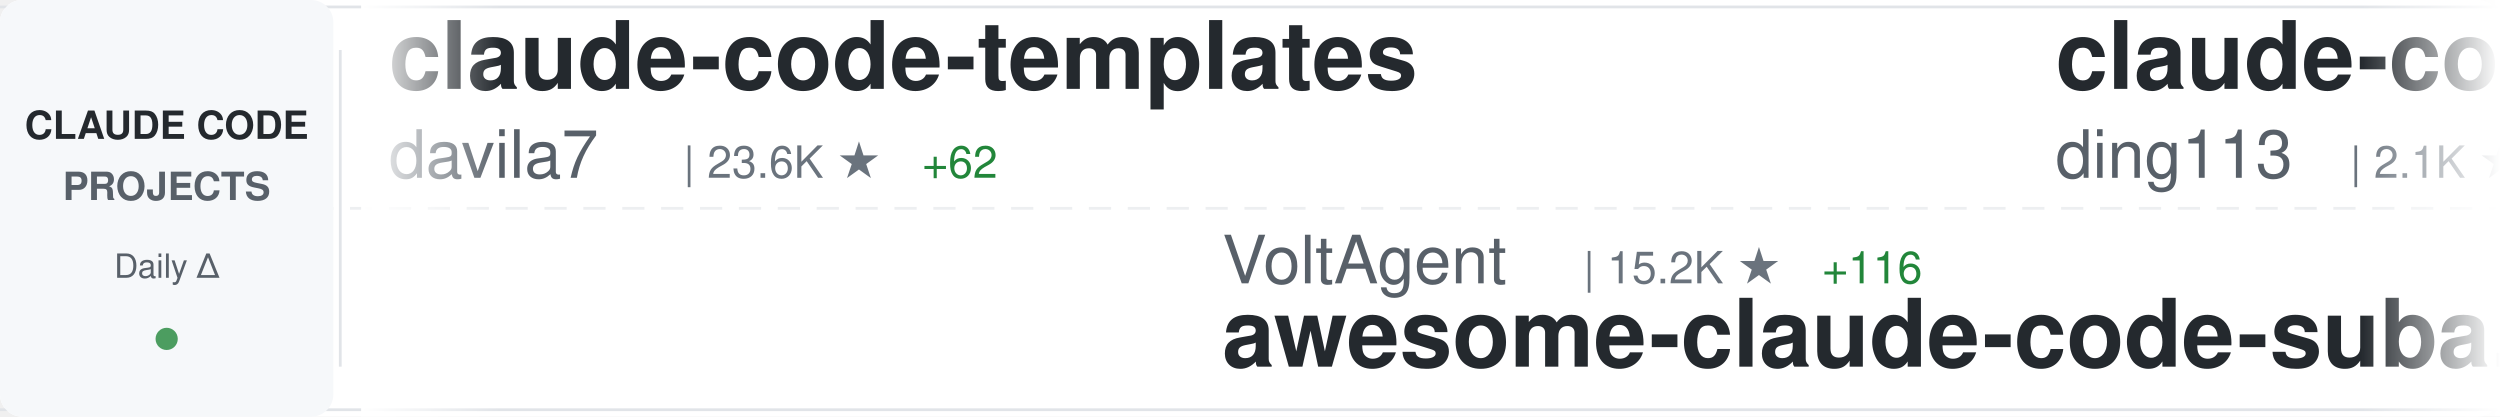
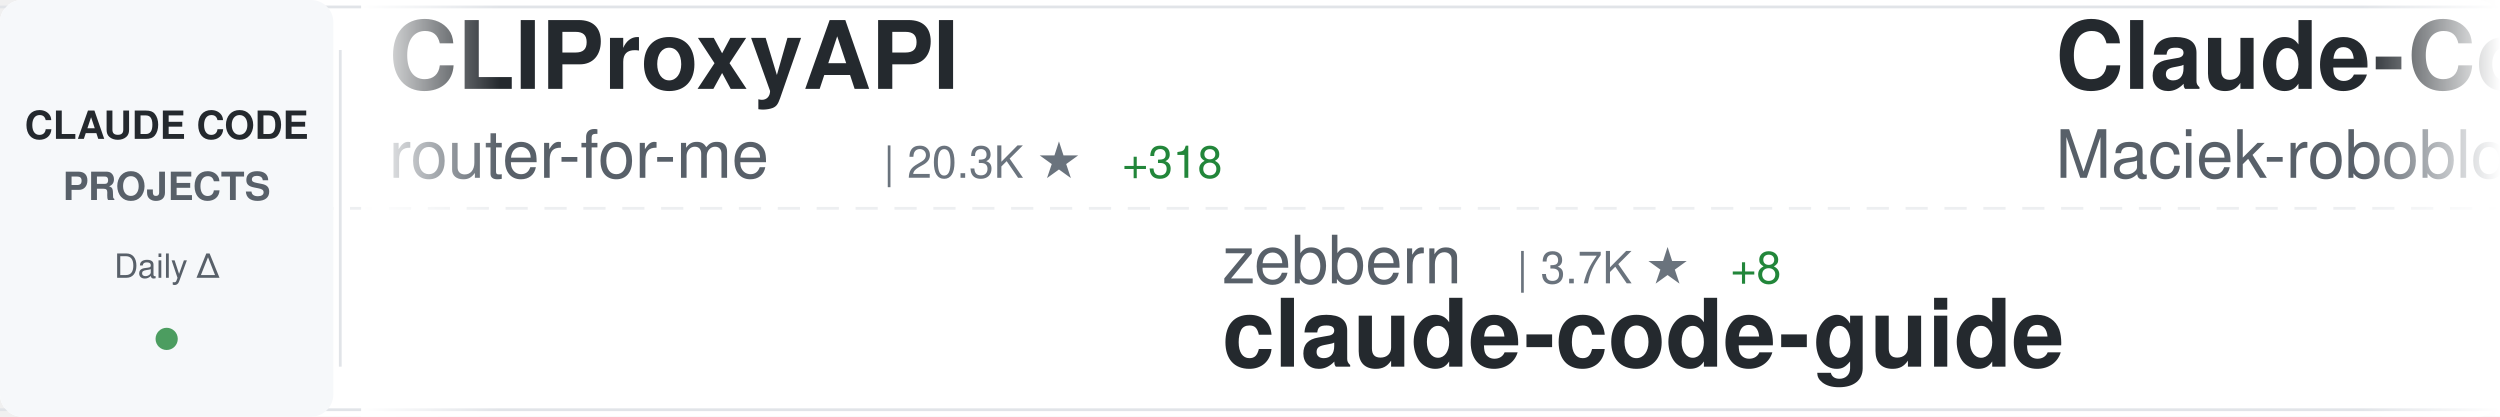
<svg xmlns="http://www.w3.org/2000/svg" width="900" height="150">
  <defs>
    <linearGradient id="awesomeLeftFade" x1="0%" y1="0%" x2="100%" y2="0%">
      <stop offset="0%" style="stop-color:#ffffff;stop-opacity:1" />
      <stop offset="100%" style="stop-color:#ffffff;stop-opacity:0" />
    </linearGradient>
    <linearGradient id="awesomeRightFade" x1="0%" y1="0%" x2="100%" y2="0%">
      <stop offset="0%" style="stop-color:#ffffff;stop-opacity:0" />
      <stop offset="100%" style="stop-color:#ffffff;stop-opacity:1" />
    </linearGradient>
  </defs>
  <rect width="900" height="150" fill="#ffffff" rx="8" />
  <rect x="0" y="2" width="900" height="1" fill="#e1e4e8" />
  <rect x="0" y="147" width="900" height="1" fill="#e1e4e8" />
  <line x1="0" y1="75" x2="900" y2="75" stroke="#e1e4e8" stroke-width="1" stroke-dasharray="8 6" opacity="0.6" />
  <rect x="0" y="0" width="120" height="150" fill="#f6f8fa" rx="8" />
  <text x="60" y="50" font-family="-apple-system, BlinkMacSystemFont, 'Segoe UI', Helvetica, Arial, sans-serif" font-size="14" font-weight="600" fill="#24292e" text-anchor="middle">CLAUDE CODE</text>
  <text x="60" y="72" font-family="-apple-system, BlinkMacSystemFont, 'Segoe UI', Helvetica, Arial, sans-serif" font-size="14" font-weight="600" fill="#586069" text-anchor="middle">PROJECTS</text>
  <text x="60" y="100" font-family="-apple-system, BlinkMacSystemFont, 'Segoe UI', Helvetica, Arial, sans-serif" font-size="12" font-weight="500" fill="#586069" text-anchor="middle">Daily Δ</text>
  <circle cx="60" cy="122" r="4" fill="#22863a" opacity="0.8" />
  <rect x="122" y="18" width="1" height="114" fill="#e1e4e8" />
  <clipPath id="awesomeTickerClip">
    <rect x="130" y="0" width="770" height="150" />
  </clipPath>
  <g clip-path="url(#awesomeTickerClip)">
    <g id="awesomeTickerItems">
      <animateTransform attributeName="transform" attributeType="XML" type="translate" from="0 0" to="-3000 0" dur="54s" repeatCount="indefinite" />
      <g transform="translate(0, 0)">
-         <text x="140" y="32" font-family="-apple-system, BlinkMacSystemFont, 'Segoe UI', Helvetica, Arial, sans-serif" font-size="34" font-weight="600" fill="#24292e">claude-code-templates</text>
-         <text x="140" y="64" font-family="-apple-system, BlinkMacSystemFont, 'Segoe UI', Helvetica, Arial, sans-serif" font-size="24" font-weight="400" fill="#586069">davila7</text>
-         <text x="246" y="64" font-family="-apple-system, BlinkMacSystemFont, 'Segoe UI', Helvetica, Arial, sans-serif" font-size="16" font-weight="500" fill="#6a737d">| 23.6K ★</text>
-         <text x="332" y="64" font-family="-apple-system, BlinkMacSystemFont, 'Segoe UI', Helvetica, Arial, sans-serif" font-size="16" font-weight="500" fill="#22863a"> +62</text>
+         <text x="140" y="32" font-family="-apple-system, BlinkMacSystemFont, 'Segoe UI', Helvetica, Arial, sans-serif" font-size="34" font-weight="600" fill="#24292e">CLIProxyAPI</text>
+         <text x="140" y="64" font-family="-apple-system, BlinkMacSystemFont, 'Segoe UI', Helvetica, Arial, sans-serif" font-size="24" font-weight="400" fill="#586069">router-for-me</text>
+         <text x="318" y="64" font-family="-apple-system, BlinkMacSystemFont, 'Segoe UI', Helvetica, Arial, sans-serif" font-size="16" font-weight="500" fill="#6a737d">| 20.3K ★</text>
+         <text x="404" y="64" font-family="-apple-system, BlinkMacSystemFont, 'Segoe UI', Helvetica, Arial, sans-serif" font-size="16" font-weight="500" fill="#22863a"> +318</text>
      </g>
      <g transform="translate(300, 0)">
-         <text x="140" y="102" font-family="-apple-system, BlinkMacSystemFont, 'Segoe UI', Helvetica, Arial, sans-serif" font-size="24" font-weight="400" fill="#586069">VoltAgent</text>
-         <text x="270" y="102" font-family="-apple-system, BlinkMacSystemFont, 'Segoe UI', Helvetica, Arial, sans-serif" font-size="16" font-weight="500" fill="#6a737d">| 15.2K ★</text>
-         <text x="356" y="102" font-family="-apple-system, BlinkMacSystemFont, 'Segoe UI', Helvetica, Arial, sans-serif" font-size="16" font-weight="500" fill="#22863a"> +116</text>
-         <text x="140" y="132" font-family="-apple-system, BlinkMacSystemFont, 'Segoe UI', Helvetica, Arial, sans-serif" font-size="34" font-weight="600" fill="#24292e">awesome-claude-code-suba...</text>
+         <text x="140" y="102" font-family="-apple-system, BlinkMacSystemFont, 'Segoe UI', Helvetica, Arial, sans-serif" font-size="24" font-weight="400" fill="#586069">zebbern</text>
+         <text x="246" y="102" font-family="-apple-system, BlinkMacSystemFont, 'Segoe UI', Helvetica, Arial, sans-serif" font-size="16" font-weight="500" fill="#6a737d">| 3.7K ★</text>
+         <text x="323" y="102" font-family="-apple-system, BlinkMacSystemFont, 'Segoe UI', Helvetica, Arial, sans-serif" font-size="16" font-weight="500" fill="#22863a"> +8</text>
+         <text x="140" y="132" font-family="-apple-system, BlinkMacSystemFont, 'Segoe UI', Helvetica, Arial, sans-serif" font-size="34" font-weight="600" fill="#24292e">claude-code-guide</text>
      </g>
      <g transform="translate(600, 0)">
-         <text x="140" y="32" font-family="-apple-system, BlinkMacSystemFont, 'Segoe UI', Helvetica, Arial, sans-serif" font-size="34" font-weight="600" fill="#24292e">claude-code-hub</text>
-         <text x="140" y="64" font-family="-apple-system, BlinkMacSystemFont, 'Segoe UI', Helvetica, Arial, sans-serif" font-size="24" font-weight="400" fill="#586069">ding113</text>
-         <text x="246" y="64" font-family="-apple-system, BlinkMacSystemFont, 'Segoe UI', Helvetica, Arial, sans-serif" font-size="16" font-weight="500" fill="#6a737d">| 2.1K ★</text>
-         <text x="323" y="64" font-family="-apple-system, BlinkMacSystemFont, 'Segoe UI', Helvetica, Arial, sans-serif" font-size="16" font-weight="500" fill="#22863a"> +31</text>
+         <text x="140" y="32" font-family="-apple-system, BlinkMacSystemFont, 'Segoe UI', Helvetica, Arial, sans-serif" font-size="34" font-weight="600" fill="#24292e">Claude-Code-Usage-Monito...</text>
+         <text x="140" y="64" font-family="-apple-system, BlinkMacSystemFont, 'Segoe UI', Helvetica, Arial, sans-serif" font-size="24" font-weight="400" fill="#586069">Maciek-roboblog</text>
+         <text x="342" y="64" font-family="-apple-system, BlinkMacSystemFont, 'Segoe UI', Helvetica, Arial, sans-serif" font-size="16" font-weight="500" fill="#6a737d">| 7.1K ★</text>
+         <text x="419" y="64" font-family="-apple-system, BlinkMacSystemFont, 'Segoe UI', Helvetica, Arial, sans-serif" font-size="16" font-weight="500" fill="#22863a"> +19</text>
      </g>
      <g transform="translate(900, 0)">
-         <text x="140" y="102" font-family="-apple-system, BlinkMacSystemFont, 'Segoe UI', Helvetica, Arial, sans-serif" font-size="24" font-weight="400" fill="#586069">winfunc</text>
-         <text x="246" y="102" font-family="-apple-system, BlinkMacSystemFont, 'Segoe UI', Helvetica, Arial, sans-serif" font-size="16" font-weight="500" fill="#6a737d">| 21.1K ★</text>
-         <text x="332" y="102" font-family="-apple-system, BlinkMacSystemFont, 'Segoe UI', Helvetica, Arial, sans-serif" font-size="16" font-weight="500" fill="#22863a"> +22</text>
-         <text x="140" y="132" font-family="-apple-system, BlinkMacSystemFont, 'Segoe UI', Helvetica, Arial, sans-serif" font-size="34" font-weight="600" fill="#24292e">opcode</text>
+         <text x="140" y="102" font-family="-apple-system, BlinkMacSystemFont, 'Segoe UI', Helvetica, Arial, sans-serif" font-size="24" font-weight="400" fill="#586069">snarktank</text>
+         <text x="270" y="102" font-family="-apple-system, BlinkMacSystemFont, 'Segoe UI', Helvetica, Arial, sans-serif" font-size="16" font-weight="500" fill="#6a737d">| 13.8K ★</text>
+         <text x="356" y="102" font-family="-apple-system, BlinkMacSystemFont, 'Segoe UI', Helvetica, Arial, sans-serif" font-size="16" font-weight="500" fill="#22863a"> +76</text>
+         <text x="140" y="132" font-family="-apple-system, BlinkMacSystemFont, 'Segoe UI', Helvetica, Arial, sans-serif" font-size="34" font-weight="600" fill="#24292e">ralph</text>
      </g>
      <g transform="translate(1200, 0)">
-         <text x="140" y="32" font-family="-apple-system, BlinkMacSystemFont, 'Segoe UI', Helvetica, Arial, sans-serif" font-size="34" font-weight="600" fill="#24292e">claude-code-reverse</text>
-         <text x="140" y="64" font-family="-apple-system, BlinkMacSystemFont, 'Segoe UI', Helvetica, Arial, sans-serif" font-size="24" font-weight="400" fill="#586069">Yuyz0112</text>
-         <text x="258" y="64" font-family="-apple-system, BlinkMacSystemFont, 'Segoe UI', Helvetica, Arial, sans-serif" font-size="16" font-weight="500" fill="#6a737d">| 2.3K ★</text>
-         <text x="335" y="64" font-family="-apple-system, BlinkMacSystemFont, 'Segoe UI', Helvetica, Arial, sans-serif" font-size="16" font-weight="500" fill="#22863a"> +21</text>
+         <text x="140" y="32" font-family="-apple-system, BlinkMacSystemFont, 'Segoe UI', Helvetica, Arial, sans-serif" font-size="34" font-weight="600" fill="#24292e">ralph-claude-code</text>
+         <text x="140" y="64" font-family="-apple-system, BlinkMacSystemFont, 'Segoe UI', Helvetica, Arial, sans-serif" font-size="24" font-weight="400" fill="#586069">frankbria</text>
+         <text x="270" y="64" font-family="-apple-system, BlinkMacSystemFont, 'Segoe UI', Helvetica, Arial, sans-serif" font-size="16" font-weight="500" fill="#6a737d">| 8.2K ★</text>
+         <text x="347" y="64" font-family="-apple-system, BlinkMacSystemFont, 'Segoe UI', Helvetica, Arial, sans-serif" font-size="16" font-weight="500" fill="#22863a"> +27</text>
      </g>
      <g transform="translate(1500, 0)">
-         <text x="140" y="102" font-family="-apple-system, BlinkMacSystemFont, 'Segoe UI', Helvetica, Arial, sans-serif" font-size="24" font-weight="400" fill="#586069">shareAI-lab</text>
-         <text x="294" y="102" font-family="-apple-system, BlinkMacSystemFont, 'Segoe UI', Helvetica, Arial, sans-serif" font-size="16" font-weight="500" fill="#6a737d">| 39.0K ★</text>
-         <text x="380" y="102" font-family="-apple-system, BlinkMacSystemFont, 'Segoe UI', Helvetica, Arial, sans-serif" font-size="16" font-weight="500" fill="#22863a"> +715</text>
-         <text x="140" y="132" font-family="-apple-system, BlinkMacSystemFont, 'Segoe UI', Helvetica, Arial, sans-serif" font-size="34" font-weight="600" fill="#24292e">learn-claude-code</text>
+         <text x="140" y="102" font-family="-apple-system, BlinkMacSystemFont, 'Segoe UI', Helvetica, Arial, sans-serif" font-size="24" font-weight="400" fill="#586069">lyconear</text>
+         <text x="258" y="102" font-family="-apple-system, BlinkMacSystemFont, 'Segoe UI', Helvetica, Arial, sans-serif" font-size="16" font-weight="500" fill="#6a737d">| 4 ★</text>
+         <text x="140" y="132" font-family="-apple-system, BlinkMacSystemFont, 'Segoe UI', Helvetica, Arial, sans-serif" font-size="34" font-weight="600" fill="#24292e">Claude-Code</text>
      </g>
      <g transform="translate(1800, 0)">
-         <text x="140" y="32" font-family="-apple-system, BlinkMacSystemFont, 'Segoe UI', Helvetica, Arial, sans-serif" font-size="34" font-weight="600" fill="#24292e">claude-code-source-code-...</text>
-         <text x="140" y="64" font-family="-apple-system, BlinkMacSystemFont, 'Segoe UI', Helvetica, Arial, sans-serif" font-size="24" font-weight="400" fill="#586069">ghuntley</text>
-         <text x="258" y="64" font-family="-apple-system, BlinkMacSystemFont, 'Segoe UI', Helvetica, Arial, sans-serif" font-size="16" font-weight="500" fill="#6a737d">| 871 ★</text>
-         <text x="326" y="64" font-family="-apple-system, BlinkMacSystemFont, 'Segoe UI', Helvetica, Arial, sans-serif" font-size="16" font-weight="500" fill="#22863a"> +2</text>
+         <text x="140" y="32" font-family="-apple-system, BlinkMacSystemFont, 'Segoe UI', Helvetica, Arial, sans-serif" font-size="34" font-weight="600" fill="#24292e">claude-code-chat</text>
+         <text x="140" y="64" font-family="-apple-system, BlinkMacSystemFont, 'Segoe UI', Helvetica, Arial, sans-serif" font-size="24" font-weight="400" fill="#586069">andrepimenta</text>
+         <text x="306" y="64" font-family="-apple-system, BlinkMacSystemFont, 'Segoe UI', Helvetica, Arial, sans-serif" font-size="16" font-weight="500" fill="#6a737d">| 1.0K ★</text>
+         <text x="383" y="64" font-family="-apple-system, BlinkMacSystemFont, 'Segoe UI', Helvetica, Arial, sans-serif" font-size="16" font-weight="500" fill="#22863a"> +1</text>
      </g>
      <g transform="translate(2100, 0)">
+         <text x="140" y="102" font-family="-apple-system, BlinkMacSystemFont, 'Segoe UI', Helvetica, Arial, sans-serif" font-size="24" font-weight="400" fill="#586069">trailofbits</text>
+         <text x="294" y="102" font-family="-apple-system, BlinkMacSystemFont, 'Segoe UI', Helvetica, Arial, sans-serif" font-size="16" font-weight="500" fill="#6a737d">| 1.7K ★</text>
+         <text x="371" y="102" font-family="-apple-system, BlinkMacSystemFont, 'Segoe UI', Helvetica, Arial, sans-serif" font-size="16" font-weight="500" fill="#22863a"> +5</text>
+         <text x="140" y="132" font-family="-apple-system, BlinkMacSystemFont, 'Segoe UI', Helvetica, Arial, sans-serif" font-size="34" font-weight="600" fill="#24292e">claude-code-config</text>
+       </g>
+       <g transform="translate(2400, 0)">
+         <text x="140" y="32" font-family="-apple-system, BlinkMacSystemFont, 'Segoe UI', Helvetica, Arial, sans-serif" font-size="34" font-weight="600" fill="#24292e">claude-code-tresor</text>
+         <text x="140" y="64" font-family="-apple-system, BlinkMacSystemFont, 'Segoe UI', Helvetica, Arial, sans-serif" font-size="24" font-weight="400" fill="#586069">alirezarezvani</text>
+         <text x="330" y="64" font-family="-apple-system, BlinkMacSystemFont, 'Segoe UI', Helvetica, Arial, sans-serif" font-size="16" font-weight="500" fill="#6a737d">| 646 ★</text>
+         <text x="398" y="64" font-family="-apple-system, BlinkMacSystemFont, 'Segoe UI', Helvetica, Arial, sans-serif" font-size="16" font-weight="500" fill="#22863a"> +6</text>
+       </g>
+       <g transform="translate(2700, 0)">
+         <text x="140" y="102" font-family="-apple-system, BlinkMacSystemFont, 'Segoe UI', Helvetica, Arial, sans-serif" font-size="24" font-weight="400" fill="#586069">qwibitai</text>
+         <text x="258" y="102" font-family="-apple-system, BlinkMacSystemFont, 'Segoe UI', Helvetica, Arial, sans-serif" font-size="16" font-weight="500" fill="#6a737d">| 25.6K ★</text>
+         <text x="344" y="102" font-family="-apple-system, BlinkMacSystemFont, 'Segoe UI', Helvetica, Arial, sans-serif" font-size="16" font-weight="500" fill="#22863a"> +158</text>
+         <text x="140" y="132" font-family="-apple-system, BlinkMacSystemFont, 'Segoe UI', Helvetica, Arial, sans-serif" font-size="34" font-weight="600" fill="#24292e">nanoclaw</text>
+       </g>
+       <g transform="translate(3000, 0)">
+         <text x="140" y="32" font-family="-apple-system, BlinkMacSystemFont, 'Segoe UI', Helvetica, Arial, sans-serif" font-size="34" font-weight="600" fill="#24292e">CLIProxyAPI</text>
+         <text x="140" y="64" font-family="-apple-system, BlinkMacSystemFont, 'Segoe UI', Helvetica, Arial, sans-serif" font-size="24" font-weight="400" fill="#586069">router-for-me</text>
+         <text x="318" y="64" font-family="-apple-system, BlinkMacSystemFont, 'Segoe UI', Helvetica, Arial, sans-serif" font-size="16" font-weight="500" fill="#6a737d">| 20.3K ★</text>
+         <text x="404" y="64" font-family="-apple-system, BlinkMacSystemFont, 'Segoe UI', Helvetica, Arial, sans-serif" font-size="16" font-weight="500" fill="#22863a"> +318</text>
+       </g>
+       <g transform="translate(3300, 0)">
+         <text x="140" y="102" font-family="-apple-system, BlinkMacSystemFont, 'Segoe UI', Helvetica, Arial, sans-serif" font-size="24" font-weight="400" fill="#586069">zebbern</text>
+         <text x="246" y="102" font-family="-apple-system, BlinkMacSystemFont, 'Segoe UI', Helvetica, Arial, sans-serif" font-size="16" font-weight="500" fill="#6a737d">| 3.7K ★</text>
+         <text x="323" y="102" font-family="-apple-system, BlinkMacSystemFont, 'Segoe UI', Helvetica, Arial, sans-serif" font-size="16" font-weight="500" fill="#22863a"> +8</text>
+         <text x="140" y="132" font-family="-apple-system, BlinkMacSystemFont, 'Segoe UI', Helvetica, Arial, sans-serif" font-size="34" font-weight="600" fill="#24292e">claude-code-guide</text>
+       </g>
+       <g transform="translate(3600, 0)">
+         <text x="140" y="32" font-family="-apple-system, BlinkMacSystemFont, 'Segoe UI', Helvetica, Arial, sans-serif" font-size="34" font-weight="600" fill="#24292e">Claude-Code-Usage-Monito...</text>
+         <text x="140" y="64" font-family="-apple-system, BlinkMacSystemFont, 'Segoe UI', Helvetica, Arial, sans-serif" font-size="24" font-weight="400" fill="#586069">Maciek-roboblog</text>
+         <text x="342" y="64" font-family="-apple-system, BlinkMacSystemFont, 'Segoe UI', Helvetica, Arial, sans-serif" font-size="16" font-weight="500" fill="#6a737d">| 7.1K ★</text>
+         <text x="419" y="64" font-family="-apple-system, BlinkMacSystemFont, 'Segoe UI', Helvetica, Arial, sans-serif" font-size="16" font-weight="500" fill="#22863a"> +19</text>
+       </g>
+       <g transform="translate(3900, 0)">
        <text x="140" y="102" font-family="-apple-system, BlinkMacSystemFont, 'Segoe UI', Helvetica, Arial, sans-serif" font-size="24" font-weight="400" fill="#586069">snarktank</text>
        <text x="270" y="102" font-family="-apple-system, BlinkMacSystemFont, 'Segoe UI', Helvetica, Arial, sans-serif" font-size="16" font-weight="500" fill="#6a737d">| 13.8K ★</text>
-         <text x="356" y="102" font-family="-apple-system, BlinkMacSystemFont, 'Segoe UI', Helvetica, Arial, sans-serif" font-size="16" font-weight="500" fill="#22863a"> +75</text>
+         <text x="356" y="102" font-family="-apple-system, BlinkMacSystemFont, 'Segoe UI', Helvetica, Arial, sans-serif" font-size="16" font-weight="500" fill="#22863a"> +76</text>
        <text x="140" y="132" font-family="-apple-system, BlinkMacSystemFont, 'Segoe UI', Helvetica, Arial, sans-serif" font-size="34" font-weight="600" fill="#24292e">ralph</text>
-       </g>
-       <g transform="translate(2400, 0)">
-         <text x="140" y="32" font-family="-apple-system, BlinkMacSystemFont, 'Segoe UI', Helvetica, Arial, sans-serif" font-size="34" font-weight="600" fill="#24292e">idea-claude-code-gui</text>
-         <text x="140" y="64" font-family="-apple-system, BlinkMacSystemFont, 'Segoe UI', Helvetica, Arial, sans-serif" font-size="24" font-weight="400" fill="#586069">zhukunpenglinyutong</text>
-         <text x="390" y="64" font-family="-apple-system, BlinkMacSystemFont, 'Segoe UI', Helvetica, Arial, sans-serif" font-size="16" font-weight="500" fill="#6a737d">| 2.2K ★</text>
-         <text x="467" y="64" font-family="-apple-system, BlinkMacSystemFont, 'Segoe UI', Helvetica, Arial, sans-serif" font-size="16" font-weight="500" fill="#22863a"> +32</text>
-       </g>
-       <g transform="translate(2700, 0)">
-         <text x="140" y="102" font-family="-apple-system, BlinkMacSystemFont, 'Segoe UI', Helvetica, Arial, sans-serif" font-size="24" font-weight="400" fill="#586069">shanraisshan</text>
-         <text x="306" y="102" font-family="-apple-system, BlinkMacSystemFont, 'Segoe UI', Helvetica, Arial, sans-serif" font-size="16" font-weight="500" fill="#6a737d">| 22.1K ★</text>
-         <text x="392" y="102" font-family="-apple-system, BlinkMacSystemFont, 'Segoe UI', Helvetica, Arial, sans-serif" font-size="16" font-weight="500" fill="#22863a"> +385</text>
-         <text x="140" y="132" font-family="-apple-system, BlinkMacSystemFont, 'Segoe UI', Helvetica, Arial, sans-serif" font-size="34" font-weight="600" fill="#24292e">claude-code-best-practic...</text>
-       </g>
-       <g transform="translate(3000, 0)">
-         <text x="140" y="32" font-family="-apple-system, BlinkMacSystemFont, 'Segoe UI', Helvetica, Arial, sans-serif" font-size="34" font-weight="600" fill="#24292e">claude-code-templates</text>
-         <text x="140" y="64" font-family="-apple-system, BlinkMacSystemFont, 'Segoe UI', Helvetica, Arial, sans-serif" font-size="24" font-weight="400" fill="#586069">davila7</text>
-         <text x="246" y="64" font-family="-apple-system, BlinkMacSystemFont, 'Segoe UI', Helvetica, Arial, sans-serif" font-size="16" font-weight="500" fill="#6a737d">| 23.6K ★</text>
-         <text x="332" y="64" font-family="-apple-system, BlinkMacSystemFont, 'Segoe UI', Helvetica, Arial, sans-serif" font-size="16" font-weight="500" fill="#22863a"> +62</text>
-       </g>
-       <g transform="translate(3300, 0)">
-         <text x="140" y="102" font-family="-apple-system, BlinkMacSystemFont, 'Segoe UI', Helvetica, Arial, sans-serif" font-size="24" font-weight="400" fill="#586069">VoltAgent</text>
-         <text x="270" y="102" font-family="-apple-system, BlinkMacSystemFont, 'Segoe UI', Helvetica, Arial, sans-serif" font-size="16" font-weight="500" fill="#6a737d">| 15.2K ★</text>
-         <text x="356" y="102" font-family="-apple-system, BlinkMacSystemFont, 'Segoe UI', Helvetica, Arial, sans-serif" font-size="16" font-weight="500" fill="#22863a"> +116</text>
-         <text x="140" y="132" font-family="-apple-system, BlinkMacSystemFont, 'Segoe UI', Helvetica, Arial, sans-serif" font-size="34" font-weight="600" fill="#24292e">awesome-claude-code-suba...</text>
-       </g>
-       <g transform="translate(3600, 0)">
-         <text x="140" y="32" font-family="-apple-system, BlinkMacSystemFont, 'Segoe UI', Helvetica, Arial, sans-serif" font-size="34" font-weight="600" fill="#24292e">claude-code-hub</text>
-         <text x="140" y="64" font-family="-apple-system, BlinkMacSystemFont, 'Segoe UI', Helvetica, Arial, sans-serif" font-size="24" font-weight="400" fill="#586069">ding113</text>
-         <text x="246" y="64" font-family="-apple-system, BlinkMacSystemFont, 'Segoe UI', Helvetica, Arial, sans-serif" font-size="16" font-weight="500" fill="#6a737d">| 2.1K ★</text>
-         <text x="323" y="64" font-family="-apple-system, BlinkMacSystemFont, 'Segoe UI', Helvetica, Arial, sans-serif" font-size="16" font-weight="500" fill="#22863a"> +31</text>
-       </g>
-       <g transform="translate(3900, 0)">
-         <text x="140" y="102" font-family="-apple-system, BlinkMacSystemFont, 'Segoe UI', Helvetica, Arial, sans-serif" font-size="24" font-weight="400" fill="#586069">winfunc</text>
-         <text x="246" y="102" font-family="-apple-system, BlinkMacSystemFont, 'Segoe UI', Helvetica, Arial, sans-serif" font-size="16" font-weight="500" fill="#6a737d">| 21.1K ★</text>
-         <text x="332" y="102" font-family="-apple-system, BlinkMacSystemFont, 'Segoe UI', Helvetica, Arial, sans-serif" font-size="16" font-weight="500" fill="#22863a"> +22</text>
-         <text x="140" y="132" font-family="-apple-system, BlinkMacSystemFont, 'Segoe UI', Helvetica, Arial, sans-serif" font-size="34" font-weight="600" fill="#24292e">opcode</text>
      </g>
    </g>
  </g>
  <rect x="130" y="0" width="50" height="150" fill="url(#awesomeLeftFade)" />
  <rect x="850" y="0" width="50" height="150" fill="url(#awesomeRightFade)" />
</svg>
